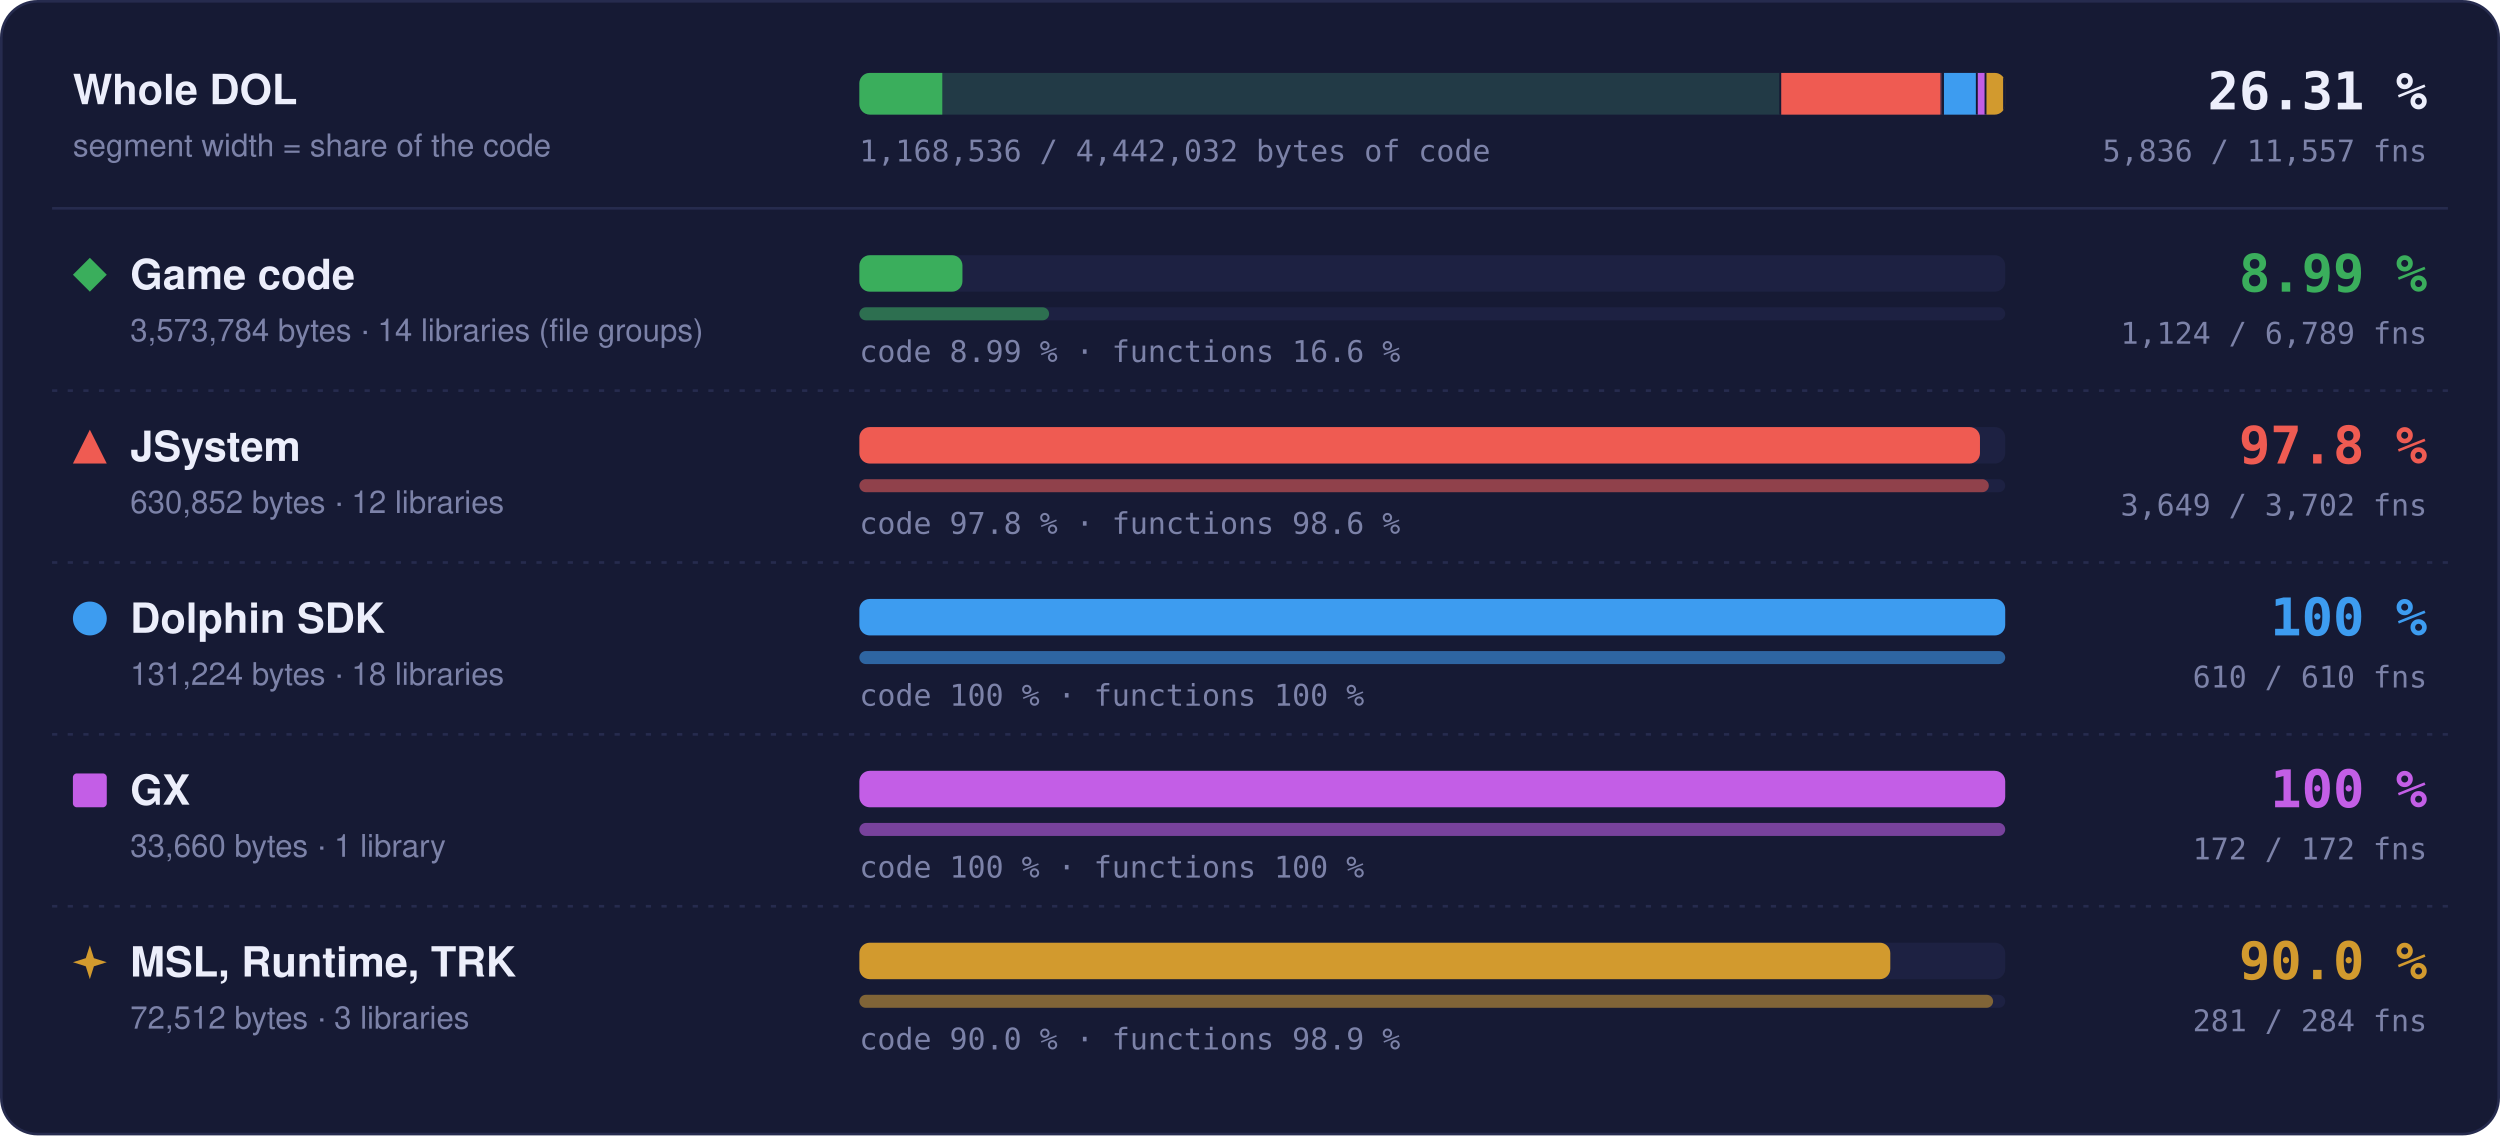
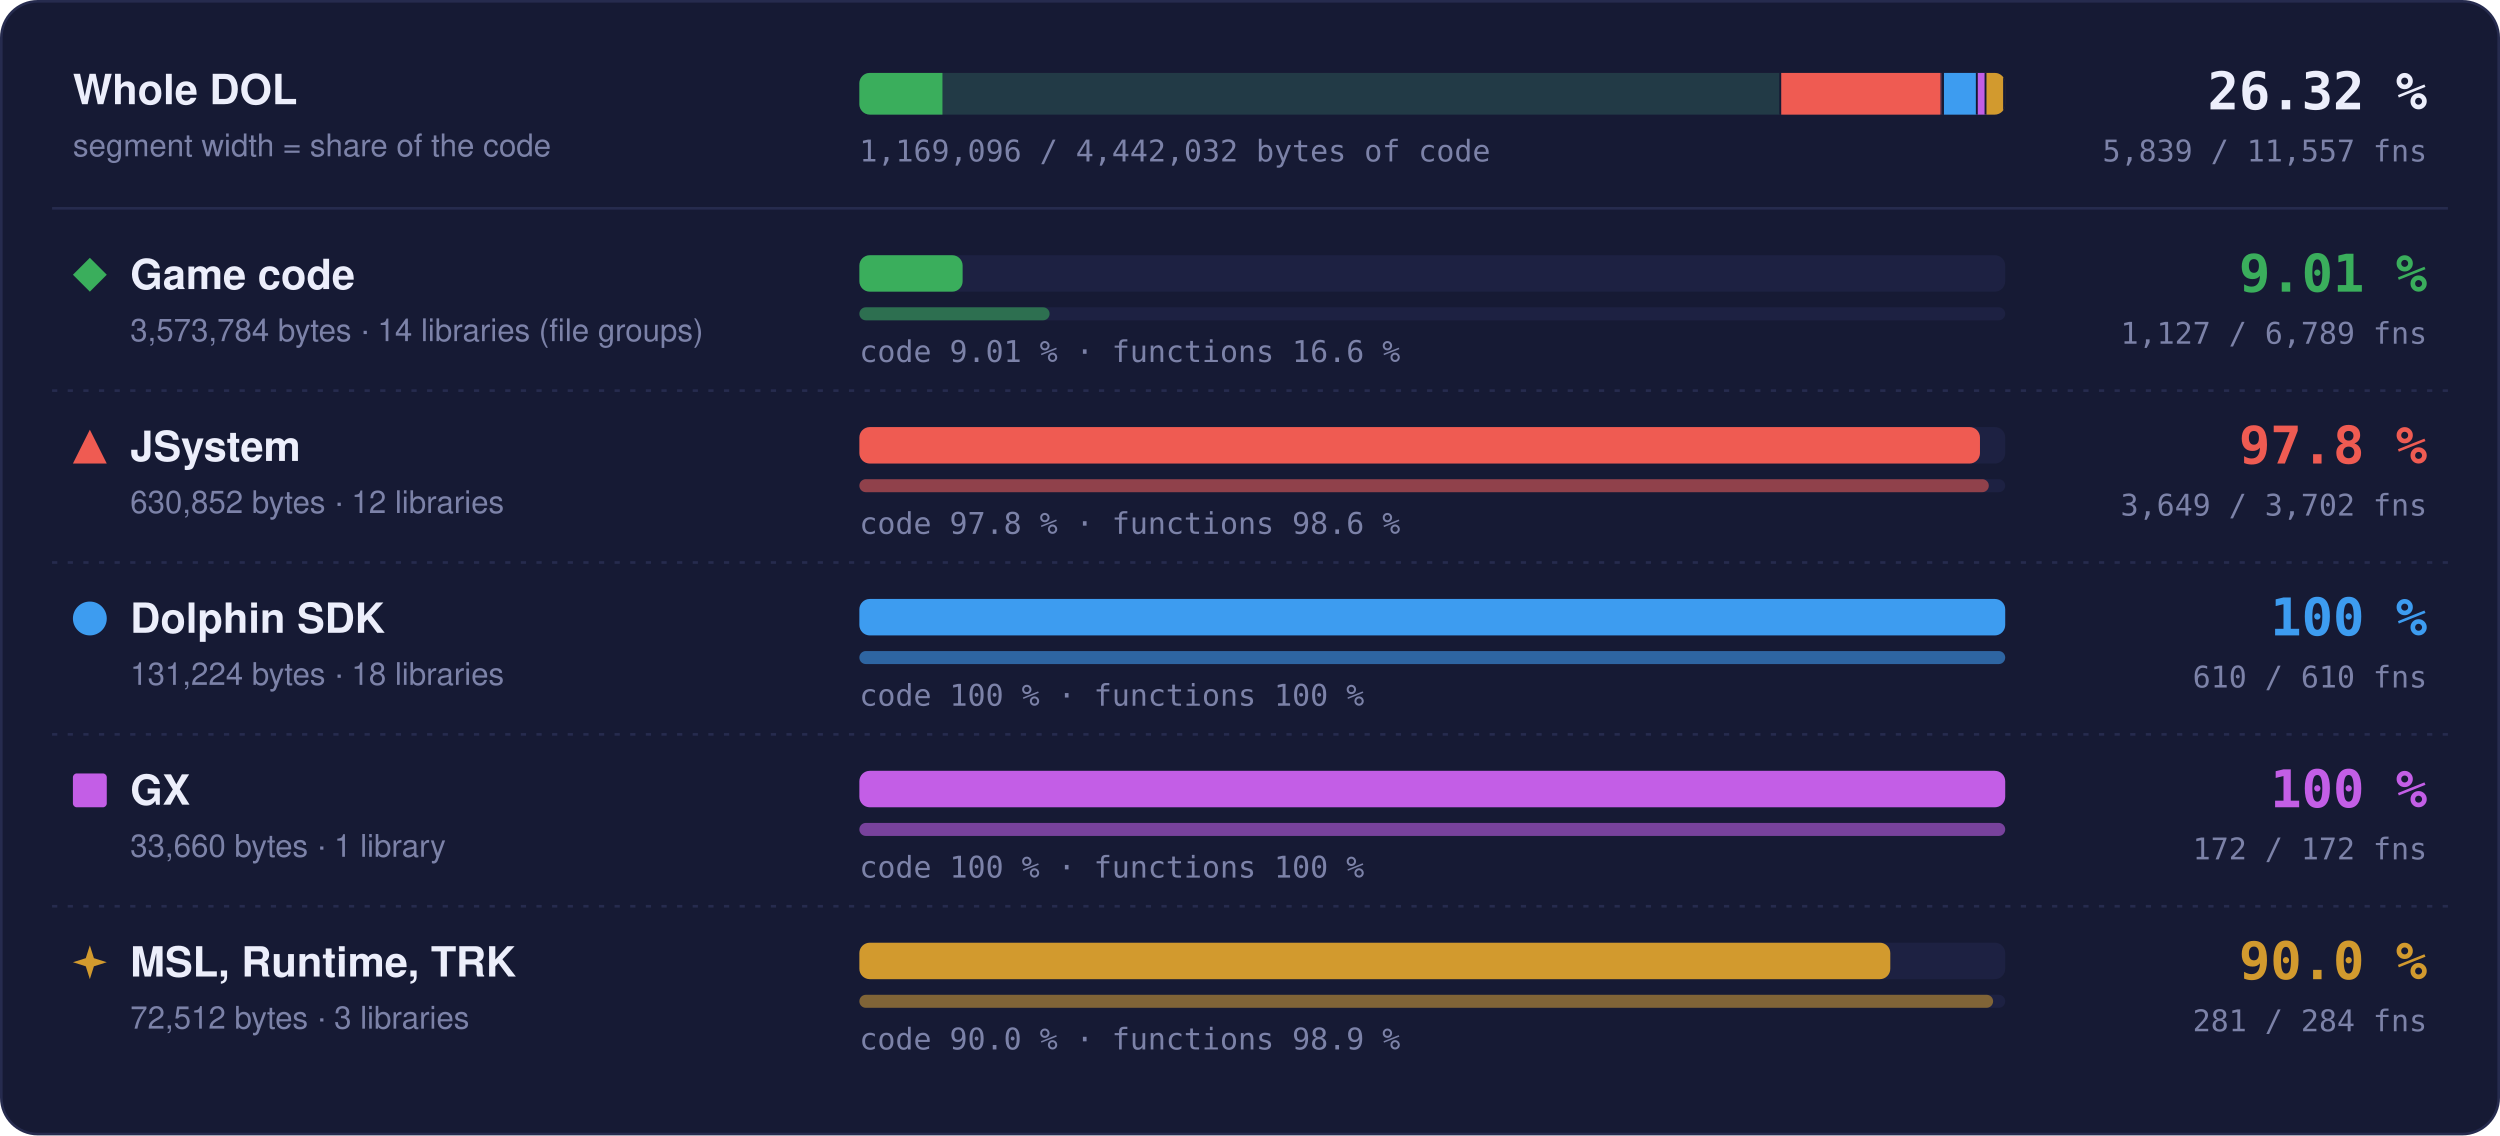
- <svg xmlns="http://www.w3.org/2000/svg" width="960" height="436" viewBox="0 0 960 436" role="img" aria-label="Matched code and functions per region: Game code 8.99 % of code, 1124 of 6789 functions; JSystem 97.8 % of code, 3649 of 3702 functions; Dolphin SDK 100 % of code, 610 of 610 functions; GX 100 % of code, 172 of 172 functions; MSL, Runtime, TRK 90.0 % of code, 281 of 284 functions">
+ <svg xmlns="http://www.w3.org/2000/svg" width="960" height="436" viewBox="0 0 960 436" role="img" aria-label="Matched code and functions per region: Game code 9.01 % of code, 1127 of 6789 functions; JSystem 97.8 % of code, 3649 of 3702 functions; Dolphin SDK 100 % of code, 610 of 610 functions; GX 100 % of code, 172 of 172 functions; MSL, Runtime, TRK 90.0 % of code, 281 of 284 functions">
  <style>text { font-family: -apple-system, BlinkMacSystemFont, 'Segoe UI', Helvetica, Arial, sans-serif; } .mono { font-family: ui-monospace, SFMono-Regular, 'SF Mono', Menlo, Consolas, monospace; } .grow { transform-box: fill-box; transform-origin: 0 50%; animation: grow 1.4s cubic-bezier(.2,.8,.2,1) both; } @keyframes grow { from { transform: scaleX(0); } } @media (prefers-reduced-motion: reduce) { * { animation: none !important; } }</style>
  <rect x="0.5" y="0.5" width="959" height="435" rx="14" fill="#161a34" stroke="#262b4e" />
  <text x="28" y="40" font-size="16" font-weight="700" fill="#eceefb">Whole DOL</text>
  <text x="28" y="60" font-size="12" fill="#7c82a8">segment width = share of the code</text>
  <rect x="330" y="28" width="440" height="16" rx="4" fill="#1d2142" />
  <clipPath id="wb">
    <rect x="330" y="28" width="440" height="16" rx="4" />
  </clipPath>
  <g clip-path="url(#wb)">
    <rect x="330.00" y="28" width="354.00" height="16" fill="#3aae5c" fill-opacity="0.18" />
-     <rect class="grow" x="330.00" y="28" width="31.84" height="16" fill="#3aae5c" />
+     <rect class="grow" x="330.00" y="28" width="31.90" height="16" fill="#3aae5c" />
    <rect x="683.25" y="28" width="1.5" height="16" fill="#161a34" />
    <rect x="684.00" y="28" width="62.49" height="16" fill="#ef5b52" fill-opacity="0.18" />
    <rect class="grow" x="684.00" y="28" width="61.11" height="16" fill="#ef5b52" />
    <rect x="745.74" y="28" width="1.5" height="16" fill="#161a34" />
    <rect x="746.49" y="28" width="13.00" height="16" fill="#3d9cf0" fill-opacity="0.18" />
    <rect class="grow" x="746.49" y="28" width="13.00" height="16" fill="#3d9cf0" />
    <rect x="758.73" y="28" width="1.5" height="16" fill="#161a34" />
    <rect x="759.48" y="28" width="3.33" height="16" fill="#c35ee6" fill-opacity="0.18" />
    <rect class="grow" x="759.48" y="28" width="3.33" height="16" fill="#c35ee6" />
    <rect x="762.07" y="28" width="1.5" height="16" fill="#161a34" />
    <rect x="762.82" y="28" width="7.18" height="16" fill="#d29a2e" fill-opacity="0.18" />
    <rect class="grow" x="762.82" y="28" width="6.46" height="16" fill="#d29a2e" />
    <rect x="769.25" y="28" width="1.5" height="16" fill="#161a34" />
  </g>
-   <text x="932" y="42" text-anchor="end" class="mono" font-size="20" font-weight="700" fill="#eceefb">26.31 %</text>
-   <text x="932" y="62" text-anchor="end" class="mono" font-size="11.5" fill="#7c82a8">5,836 / 11,557 fns</text>
-   <text x="330" y="62" class="mono" font-size="11.5" fill="#7c82a8">1,168,536 / 4,442,032 bytes of code</text>
+   <text x="932" y="42" text-anchor="end" class="mono" font-size="20" font-weight="700" fill="#eceefb">26.32 %</text>
+   <text x="932" y="62" text-anchor="end" class="mono" font-size="11.5" fill="#7c82a8">5,839 / 11,557 fns</text>
+   <text x="330" y="62" class="mono" font-size="11.5" fill="#7c82a8">1,169,096 / 4,442,032 bytes of code</text>
  <line x1="20" x2="940" y1="80" y2="80" stroke="#262b4e" />
  <g fill="#3aae5c">
    <path d="M34.5 99L41 105.5L34.5 112L28 105.5Z" />
  </g>
  <text x="50" y="111" font-size="16" font-weight="700" fill="#eceefb">Game code</text>
  <text x="50" y="131" font-size="12" fill="#7c82a8">3,573,784 bytes · 14 libraries (file groups)</text>
  <rect x="330" y="98" width="440" height="14" rx="4" fill="#1d2142" />
-   <rect class="grow" style="animation-delay:0.0s" x="330" y="98" width="39.58" height="14" rx="4" fill="#3aae5c" />
+   <rect class="grow" style="animation-delay:0.0s" x="330" y="98" width="39.65" height="14" rx="4" fill="#3aae5c" />
  <rect x="330" y="118" width="440" height="5" rx="2.5" fill="#1d2142" />
-   <rect class="grow" style="animation-delay:0.2s" x="330" y="118" width="72.85" height="5" rx="2.5" fill="#3aae5c" fill-opacity="0.55" />
-   <text x="330" y="139" class="mono" font-size="11.5" fill="#7c82a8">code 8.99 % · functions 16.6 %</text>
-   <text x="932" y="112" text-anchor="end" class="mono" font-size="20" font-weight="700" fill="#3aae5c">8.99 %</text>
-   <text x="932" y="132" text-anchor="end" class="mono" font-size="11.5" fill="#7c82a8">1,124 / 6,789 fns</text>
+   <rect class="grow" style="animation-delay:0.2s" x="330" y="118" width="73.04" height="5" rx="2.5" fill="#3aae5c" fill-opacity="0.55" />
+   <text x="330" y="139" class="mono" font-size="11.5" fill="#7c82a8">code 9.01 % · functions 16.6 %</text>
+   <text x="932" y="112" text-anchor="end" class="mono" font-size="20" font-weight="700" fill="#3aae5c">9.01 %</text>
+   <text x="932" y="132" text-anchor="end" class="mono" font-size="11.5" fill="#7c82a8">1,127 / 6,789 fns</text>
  <line x1="20" x2="940" y1="150" y2="150" stroke="#262b4e" stroke-dasharray="2 4" />
  <g fill="#ef5b52">
    <path d="M34.5 165L41 178L28 178Z" />
  </g>
  <text x="50" y="177" font-size="16" font-weight="700" fill="#eceefb">JSystem</text>
  <text x="50" y="197" font-size="12" fill="#7c82a8">630,852 bytes · 12 libraries</text>
  <rect x="330" y="164" width="440" height="14" rx="4" fill="#1d2142" />
  <rect class="grow" style="animation-delay:0.1s" x="330" y="164" width="430.31" height="14" rx="4" fill="#ef5b52" />
  <rect x="330" y="184" width="440" height="5" rx="2.5" fill="#1d2142" />
  <rect class="grow" style="animation-delay:0.3s" x="330" y="184" width="433.70" height="5" rx="2.5" fill="#ef5b52" fill-opacity="0.55" />
  <text x="330" y="205" class="mono" font-size="11.5" fill="#7c82a8">code 97.8 % · functions 98.6 %</text>
  <text x="932" y="178" text-anchor="end" class="mono" font-size="20" font-weight="700" fill="#ef5b52">97.8 %</text>
  <text x="932" y="198" text-anchor="end" class="mono" font-size="11.5" fill="#7c82a8">3,649 / 3,702 fns</text>
  <line x1="20" x2="940" y1="216" y2="216" stroke="#262b4e" stroke-dasharray="2 4" />
  <g fill="#3d9cf0">
    <circle cx="34.5" cy="237.5" r="6.5" />
  </g>
  <text x="50" y="243" font-size="16" font-weight="700" fill="#eceefb">Dolphin SDK</text>
  <text x="50" y="263" font-size="12" fill="#7c82a8">131,224 bytes · 18 libraries</text>
  <rect x="330" y="230" width="440" height="14" rx="4" fill="#1d2142" />
  <rect class="grow" style="animation-delay:0.2s" x="330" y="230" width="440.00" height="14" rx="4" fill="#3d9cf0" />
  <rect x="330" y="250" width="440" height="5" rx="2.5" fill="#1d2142" />
  <rect class="grow" style="animation-delay:0.4s" x="330" y="250" width="440.00" height="5" rx="2.5" fill="#3d9cf0" fill-opacity="0.55" />
  <text x="330" y="271" class="mono" font-size="11.5" fill="#7c82a8">code 100 % · functions 100 %</text>
  <text x="932" y="244" text-anchor="end" class="mono" font-size="20" font-weight="700" fill="#3d9cf0">100 %</text>
  <text x="932" y="264" text-anchor="end" class="mono" font-size="11.5" fill="#7c82a8">610 / 610 fns</text>
  <line x1="20" x2="940" y1="282" y2="282" stroke="#262b4e" stroke-dasharray="2 4" />
  <g fill="#c35ee6">
    <rect x="28" y="297" width="13" height="13" rx="1.5" />
  </g>
  <text x="50" y="309" font-size="16" font-weight="700" fill="#eceefb">GX</text>
  <text x="50" y="329" font-size="12" fill="#7c82a8">33,660 bytes · 1 library</text>
  <rect x="330" y="296" width="440" height="14" rx="4" fill="#1d2142" />
  <rect class="grow" style="animation-delay:0.3s" x="330" y="296" width="440.00" height="14" rx="4" fill="#c35ee6" />
  <rect x="330" y="316" width="440" height="5" rx="2.5" fill="#1d2142" />
  <rect class="grow" style="animation-delay:0.5s" x="330" y="316" width="440.00" height="5" rx="2.5" fill="#c35ee6" fill-opacity="0.55" />
  <text x="330" y="337" class="mono" font-size="11.5" fill="#7c82a8">code 100 % · functions 100 %</text>
  <text x="932" y="310" text-anchor="end" class="mono" font-size="20" font-weight="700" fill="#c35ee6">100 %</text>
  <text x="932" y="330" text-anchor="end" class="mono" font-size="11.5" fill="#7c82a8">172 / 172 fns</text>
  <line x1="20" x2="940" y1="348" y2="348" stroke="#262b4e" stroke-dasharray="2 4" />
  <g fill="#d29a2e">
    <path d="M34.5 363L36.06 367.94L41 369.5L36.06 371.06L34.5 376L32.94 371.06L28 369.5L32.94 367.94Z" />
  </g>
  <text x="50" y="375" font-size="16" font-weight="700" fill="#eceefb">MSL, Runtime, TRK</text>
  <text x="50" y="395" font-size="12" fill="#7c82a8">72,512 bytes · 3 libraries</text>
  <rect x="330" y="362" width="440" height="14" rx="4" fill="#1d2142" />
  <rect class="grow" style="animation-delay:0.4s" x="330" y="362" width="395.87" height="14" rx="4" fill="#d29a2e" />
  <rect x="330" y="382" width="440" height="5" rx="2.5" fill="#1d2142" />
  <rect class="grow" style="animation-delay:0.6s" x="330" y="382" width="435.35" height="5" rx="2.5" fill="#d29a2e" fill-opacity="0.55" />
  <text x="330" y="403" class="mono" font-size="11.5" fill="#7c82a8">code 90.0 % · functions 98.9 %</text>
  <text x="932" y="376" text-anchor="end" class="mono" font-size="20" font-weight="700" fill="#d29a2e">90.0 %</text>
  <text x="932" y="396" text-anchor="end" class="mono" font-size="11.5" fill="#7c82a8">281 / 284 fns</text>
</svg>
